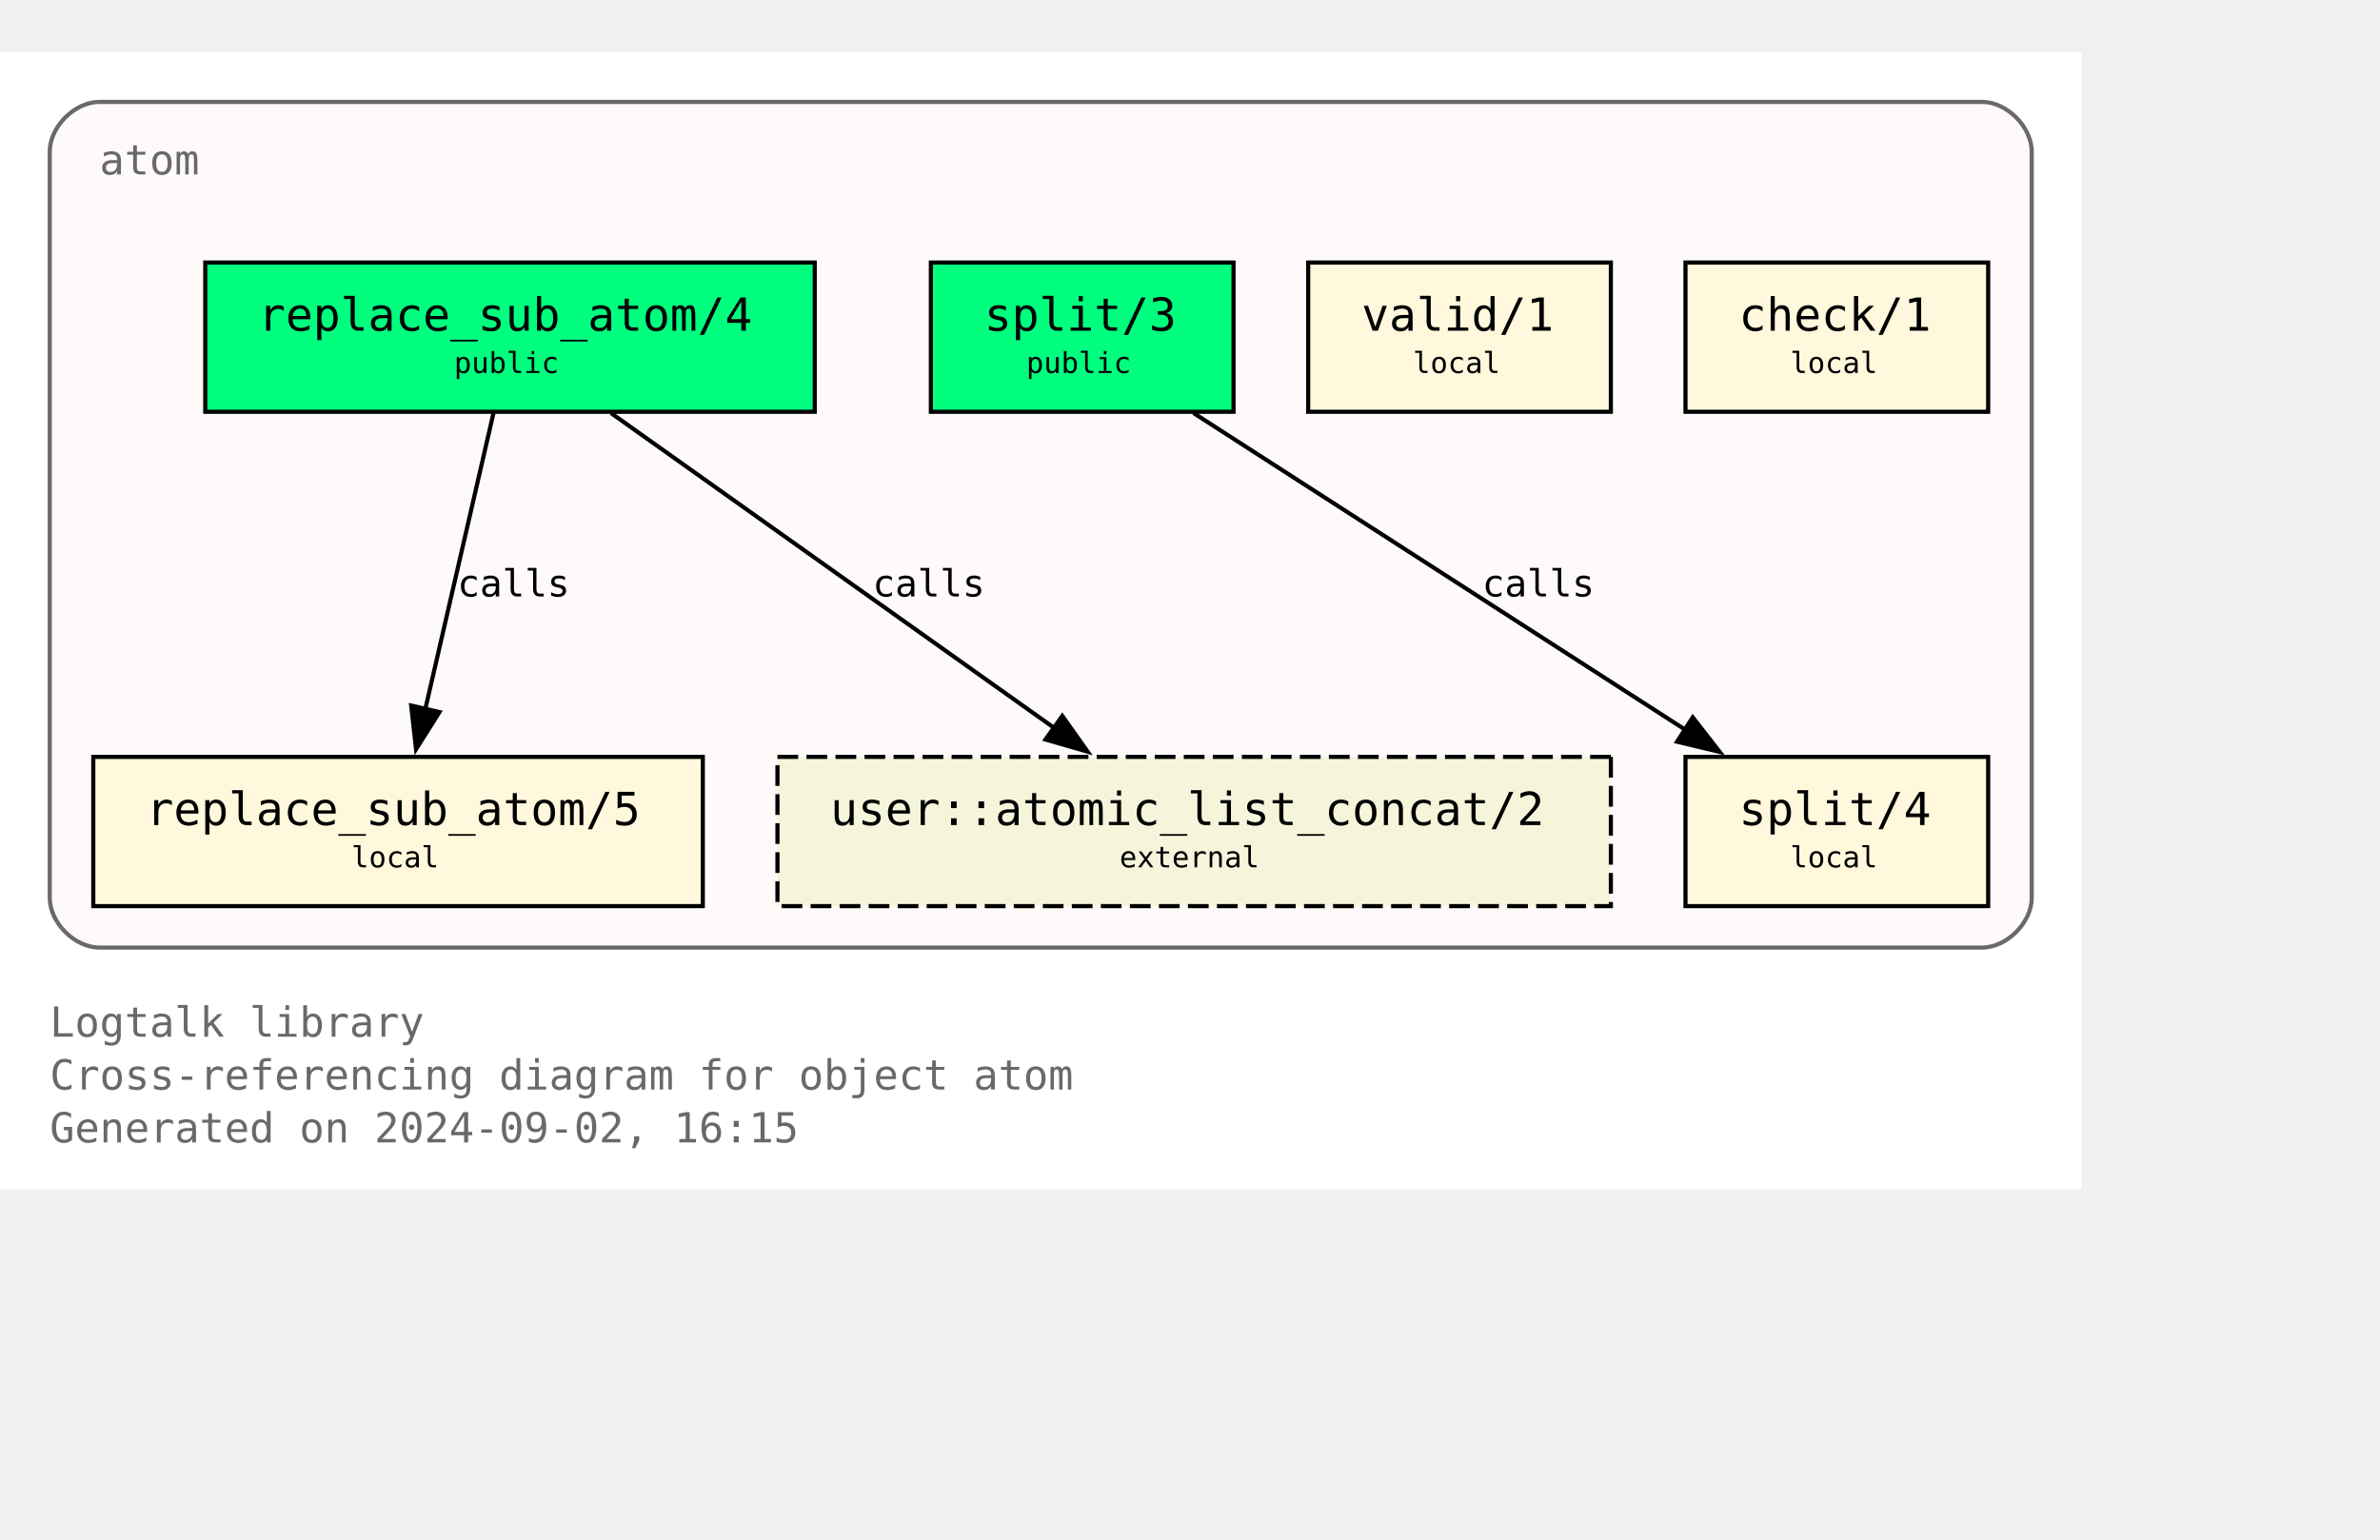
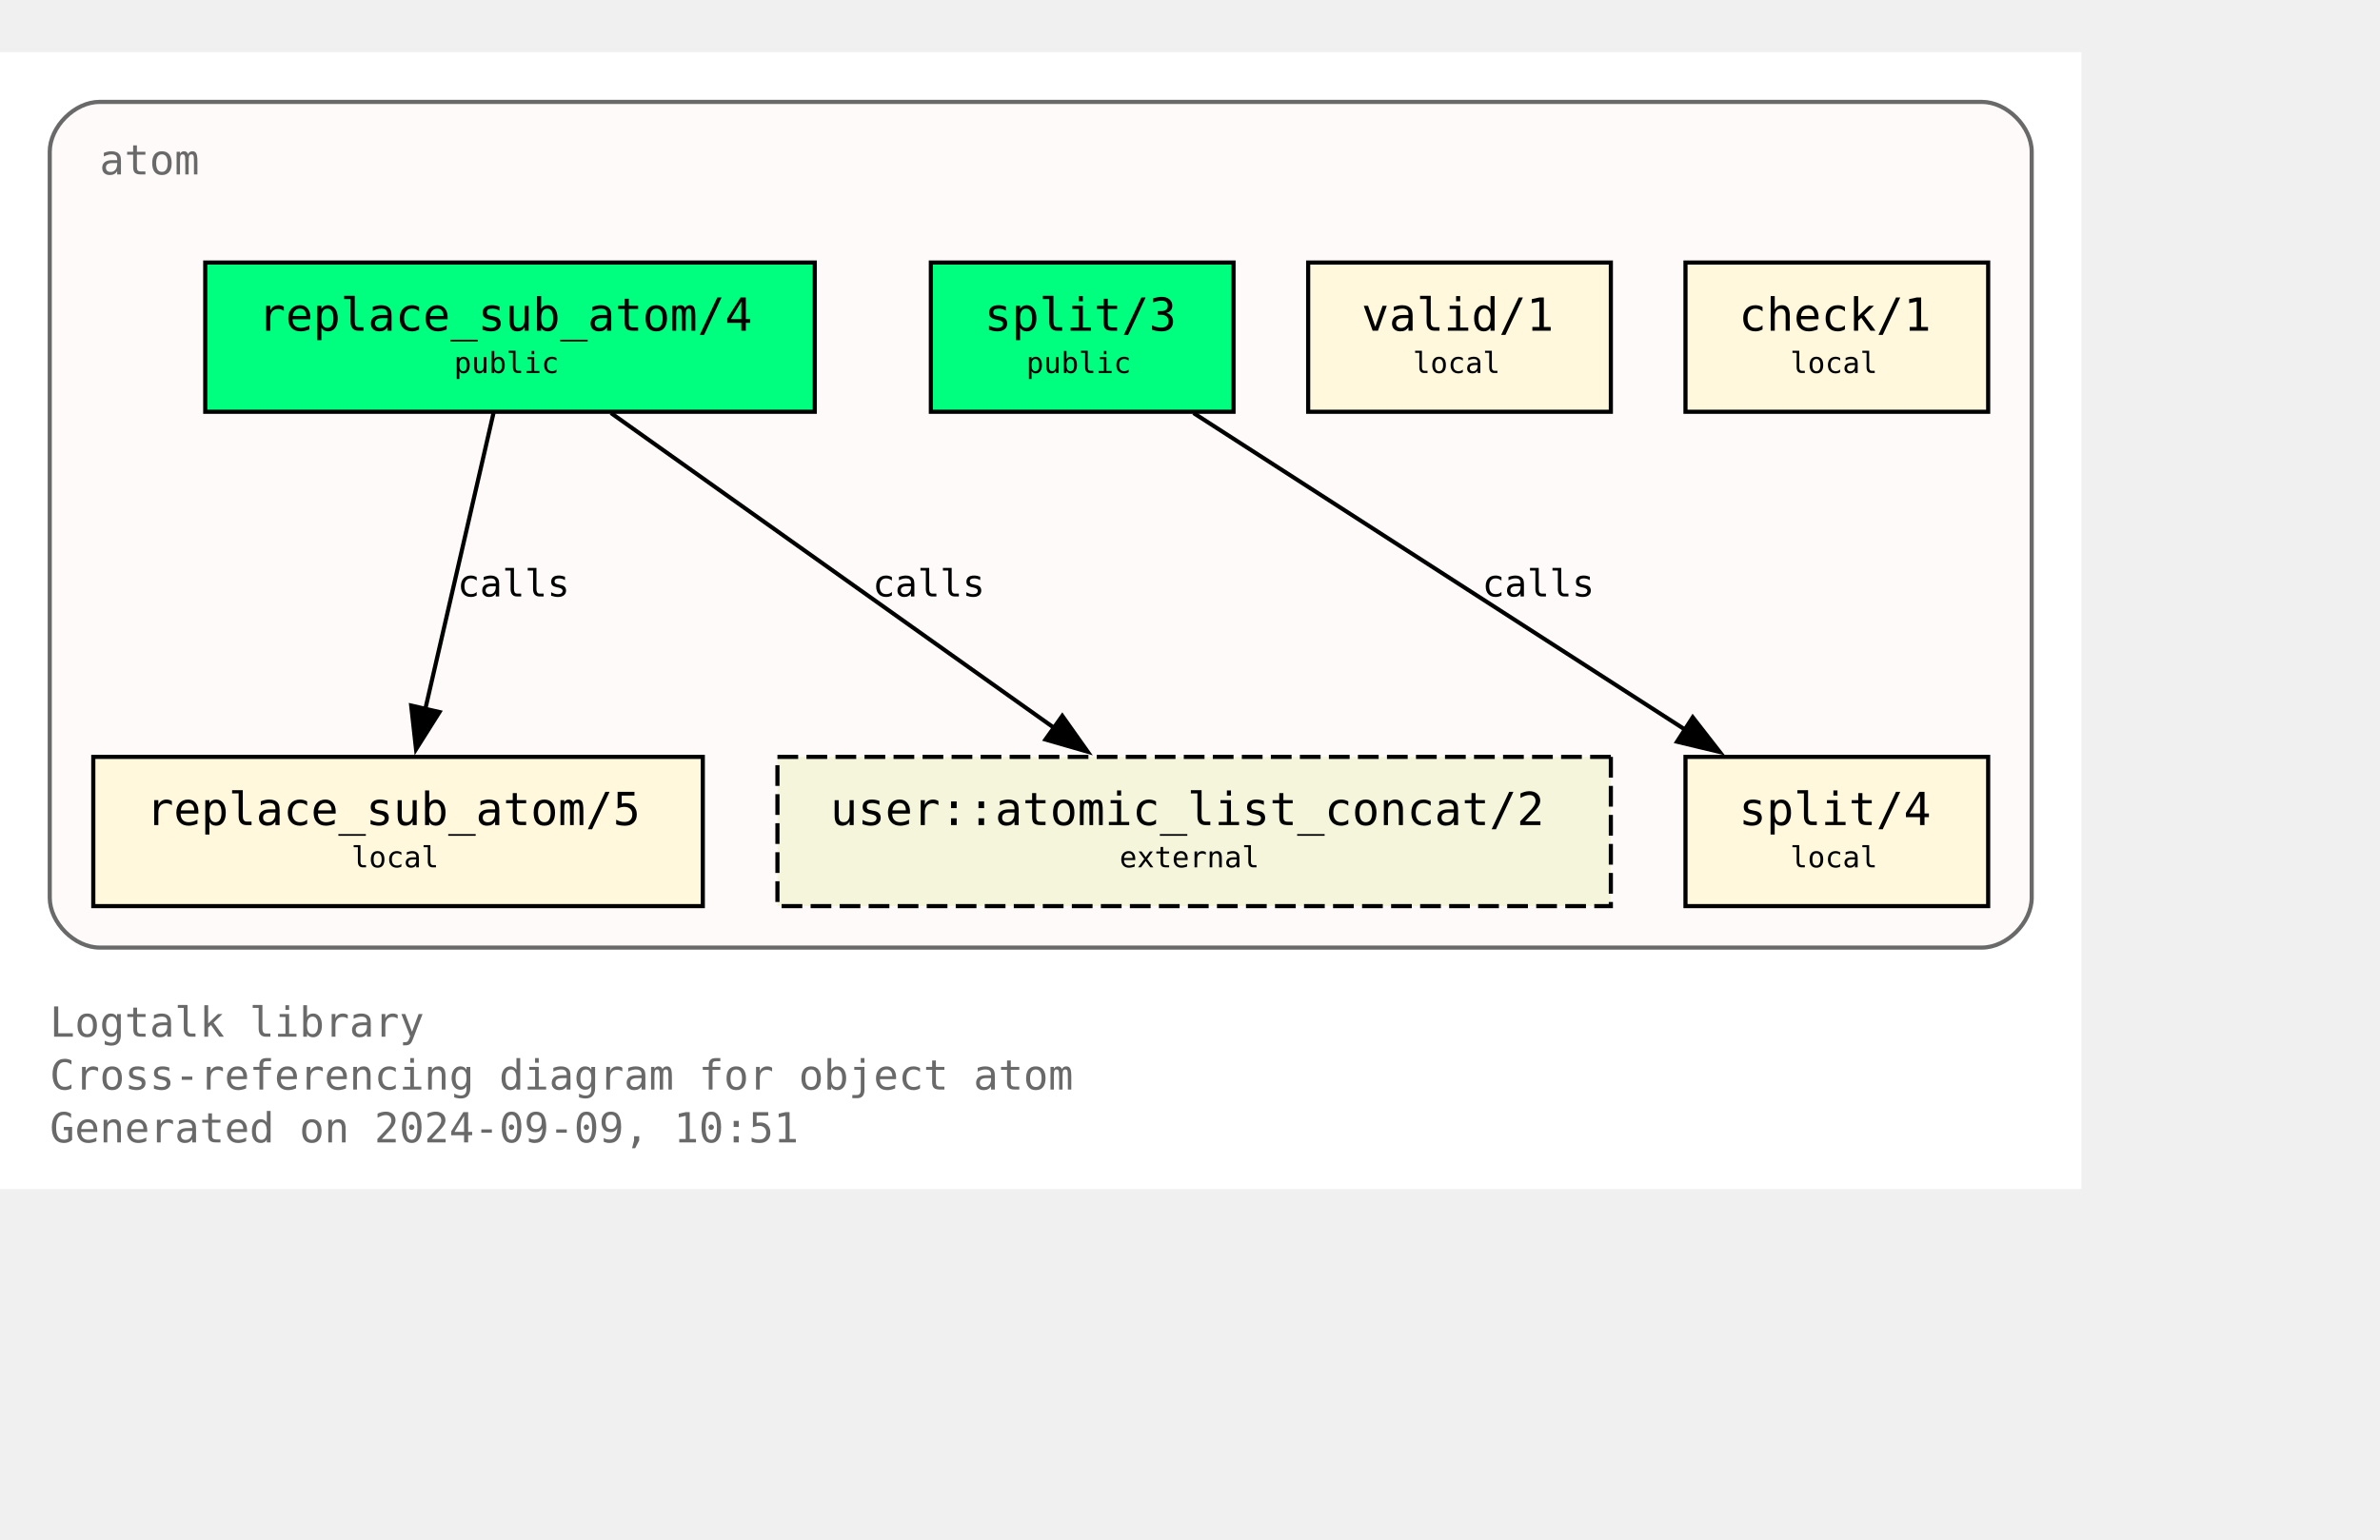
<svg xmlns="http://www.w3.org/2000/svg" xmlns:xlink="http://www.w3.org/1999/xlink" width="646pt" height="418pt" viewBox="72.00 72.00 574.00 346.25">
  <g id="graph0" class="graph" transform="scale(1 1) rotate(0) translate(76 342.25)">
    <polygon fill="white" stroke="none" points="-4,4 -4,-270.25 498,-270.25 498,4 -4,4" />
    <text text-anchor="start" x="8" y="-32.75" font-family="Monospace" font-size="10.00" fill="dimgray">Logtalk library</text>
    <text text-anchor="start" x="8" y="-20" font-family="Monospace" font-size="10.00" fill="dimgray">Cross-referencing diagram for object atom</text>
-     <text text-anchor="start" x="8" y="-7.25" font-family="Monospace" font-size="10.00" fill="dimgray">Generated on 2024-09-02, 16:15</text>
+     <text text-anchor="start" x="8" y="-7.25" font-family="Monospace" font-size="10.00" fill="dimgray">Generated on 2024-09-09, 10:51</text>
    <g id="clust1" class="cluster">
      <g id="a_clust1">
        <a xlink:title="atom">
          <path fill="snow" stroke="dimgray" d="M20,-54.25C20,-54.25 474,-54.25 474,-54.25 480,-54.25 486,-60.25 486,-66.25 486,-66.25 486,-246.25 486,-246.25 486,-252.25 480,-258.25 474,-258.25 474,-258.25 20,-258.25 20,-258.25 14,-258.25 8,-252.25 8,-246.25 8,-246.25 8,-66.25 8,-66.25 8,-60.25 14,-54.25 20,-54.25" />
          <g id="a_clust1_0">
-             <a xlink:href="https://github.com/LogtalkDotOrg/logtalk3/tree/de0e250466330ab7735676a97a3dddc101520c2f/library/types/atom.lgt" xlink:title="https://github.com/LogtalkDotOrg/logtalk3/tree/de0e250466330ab7735676a97a3dddc101520c2f/library/types/atom.lgt">
+             <a xlink:href="https://github.com/LogtalkDotOrg/logtalk3/tree/3ed84a3c28e43b86b95c8a1a1697ce2dbea0a7b8/library/types/atom.lgt" xlink:title="https://github.com/LogtalkDotOrg/logtalk3/tree/3ed84a3c28e43b86b95c8a1a1697ce2dbea0a7b8/library/types/atom.lgt">
              <text text-anchor="start" x="20" y="-240.75" font-family="Monospace" font-size="10.00" fill="dimgray">atom</text>
            </a>
          </g>
        </a>
      </g>
    </g>
    <g id="node1" class="node">
      <g id="a_node1">
-         <a xlink:href="https://github.com/LogtalkDotOrg/logtalk3/tree/de0e250466330ab7735676a97a3dddc101520c2f/library/types/atom.lgt#L32" xlink:title="https://github.com/LogtalkDotOrg/logtalk3/tree/de0e250466330ab7735676a97a3dddc101520c2f/library/types/atom.lgt#L32">
+         <a xlink:href="https://github.com/LogtalkDotOrg/logtalk3/tree/3ed84a3c28e43b86b95c8a1a1697ce2dbea0a7b8/library/types/atom.lgt#L32" xlink:title="https://github.com/LogtalkDotOrg/logtalk3/tree/3ed84a3c28e43b86b95c8a1a1697ce2dbea0a7b8/library/types/atom.lgt#L32">
          <polygon fill="springgreen" stroke="black" points="192.5,-219.5 45.5,-219.5 45.5,-183.5 192.5,-183.5 192.5,-219.5" />
          <text text-anchor="start" x="53.38" y="-204.07" font-family="Monospace" font-size="9.00"> </text>
          <text text-anchor="start" x="58.25" y="-203.05" font-family="Monospace" font-size="11.00">replace_sub_atom/4</text>
          <text text-anchor="start" x="179.38" y="-204.07" font-family="Monospace" font-size="9.00"> </text>
          <text text-anchor="start" x="53.38" y="-191.95" font-family="Monospace" font-size="9.00"> </text>
          <text text-anchor="start" x="105.5" y="-192.85" font-family="Monospace" font-size="7.00">public</text>
          <text text-anchor="start" x="179.38" y="-191.95" font-family="Monospace" font-size="9.00"> </text>
        </a>
      </g>
    </g>
    <g id="node4" class="node">
      <g id="a_node4">
-         <a xlink:href="https://github.com/LogtalkDotOrg/logtalk3/tree/de0e250466330ab7735676a97a3dddc101520c2f/library/types/atom.lgt#L58" xlink:title="https://github.com/LogtalkDotOrg/logtalk3/tree/de0e250466330ab7735676a97a3dddc101520c2f/library/types/atom.lgt#L58">
+         <a xlink:href="https://github.com/LogtalkDotOrg/logtalk3/tree/3ed84a3c28e43b86b95c8a1a1697ce2dbea0a7b8/library/types/atom.lgt#L58" xlink:title="https://github.com/LogtalkDotOrg/logtalk3/tree/3ed84a3c28e43b86b95c8a1a1697ce2dbea0a7b8/library/types/atom.lgt#L58">
          <polygon fill="cornsilk" stroke="black" points="165.5,-100.25 18.5,-100.25 18.5,-64.25 165.5,-64.25 165.5,-100.25" />
          <text text-anchor="start" x="26.38" y="-84.83" font-family="Monospace" font-size="9.00"> </text>
          <text text-anchor="start" x="31.25" y="-83.8" font-family="Monospace" font-size="11.00">replace_sub_atom/5</text>
          <text text-anchor="start" x="152.38" y="-84.83" font-family="Monospace" font-size="9.00"> </text>
          <text text-anchor="start" x="26.38" y="-72.7" font-family="Monospace" font-size="9.00"> </text>
          <text text-anchor="start" x="80.75" y="-73.6" font-family="Monospace" font-size="7.00">local</text>
          <text text-anchor="start" x="152.38" y="-72.7" font-family="Monospace" font-size="9.00"> </text>
        </a>
      </g>
    </g>
    <g id="edge1" class="edge">
      <g id="a_edge1">
-         <a xlink:href="https://github.com/LogtalkDotOrg/logtalk3/tree/de0e250466330ab7735676a97a3dddc101520c2f/library/types/atom.lgt#L50" xlink:title="calls">
+         <a xlink:href="https://github.com/LogtalkDotOrg/logtalk3/tree/3ed84a3c28e43b86b95c8a1a1697ce2dbea0a7b8/library/types/atom.lgt#L50" xlink:title="calls">
          <path fill="none" stroke="black" d="M115.02,-183.2C110.69,-164.41 103.71,-134.09 98.57,-111.77" />
          <polygon fill="black" stroke="black" points="101.99,-111.06 96.34,-102.1 95.17,-112.63 101.99,-111.06" />
        </a>
      </g>
      <g id="a_edge1-label">
-         <a xlink:href="https://github.com/LogtalkDotOrg/logtalk3/tree/de0e250466330ab7735676a97a3dddc101520c2f/library/types/atom.lgt#L50" xlink:title="https://github.com/LogtalkDotOrg/logtalk3/tree/de0e250466330ab7735676a97a3dddc101520c2f/library/types/atom.lgt#L50">
+         <a xlink:href="https://github.com/LogtalkDotOrg/logtalk3/tree/3ed84a3c28e43b86b95c8a1a1697ce2dbea0a7b8/library/types/atom.lgt#L50" xlink:title="https://github.com/LogtalkDotOrg/logtalk3/tree/3ed84a3c28e43b86b95c8a1a1697ce2dbea0a7b8/library/types/atom.lgt#L50">
          <text text-anchor="start" x="106.31" y="-138.95" font-family="Monospace" font-size="9.00">calls</text>
        </a>
      </g>
    </g>
    <g id="node7" class="node">
      <polygon fill="beige" stroke="black" stroke-dasharray="5,2" points="384.5,-100.25 183.5,-100.25 183.5,-64.25 384.5,-64.25 384.5,-100.25" />
      <text text-anchor="start" x="191.38" y="-84.83" font-family="Monospace" font-size="9.00"> </text>
      <text text-anchor="start" x="196.25" y="-83.8" font-family="Monospace" font-size="11.00">user::atomic_list_concat/2</text>
      <text text-anchor="start" x="371.38" y="-84.83" font-family="Monospace" font-size="9.00"> </text>
      <text text-anchor="start" x="191.38" y="-72.7" font-family="Monospace" font-size="9.00"> </text>
      <text text-anchor="start" x="266" y="-73.6" font-family="Monospace" font-size="7.00">external</text>
      <text text-anchor="start" x="371.38" y="-72.7" font-family="Monospace" font-size="9.00"> </text>
    </g>
    <g id="edge3" class="edge">
      <g id="a_edge3">
-         <a xlink:href="https://github.com/LogtalkDotOrg/logtalk3/tree/de0e250466330ab7735676a97a3dddc101520c2f/library/types/atom.lgt#L50" xlink:title="calls">
+         <a xlink:href="https://github.com/LogtalkDotOrg/logtalk3/tree/3ed84a3c28e43b86b95c8a1a1697ce2dbea0a7b8/library/types/atom.lgt#L50" xlink:title="calls">
          <path fill="none" stroke="black" d="M143.35,-183.2C171.62,-163.11 218.43,-129.85 250.21,-107.26" />
          <polygon fill="black" stroke="black" points="252.2,-110.14 258.32,-101.5 248.14,-104.44 252.2,-110.14" />
        </a>
      </g>
      <g id="a_edge3-label">
-         <a xlink:href="https://github.com/LogtalkDotOrg/logtalk3/tree/de0e250466330ab7735676a97a3dddc101520c2f/library/types/atom.lgt#L50" xlink:title="https://github.com/LogtalkDotOrg/logtalk3/tree/de0e250466330ab7735676a97a3dddc101520c2f/library/types/atom.lgt#L50">
+         <a xlink:href="https://github.com/LogtalkDotOrg/logtalk3/tree/3ed84a3c28e43b86b95c8a1a1697ce2dbea0a7b8/library/types/atom.lgt#L50" xlink:title="https://github.com/LogtalkDotOrg/logtalk3/tree/3ed84a3c28e43b86b95c8a1a1697ce2dbea0a7b8/library/types/atom.lgt#L50">
          <text text-anchor="start" x="206.45" y="-138.95" font-family="Monospace" font-size="9.00">calls</text>
        </a>
      </g>
    </g>
    <g id="node2" class="node">
      <g id="a_node2">
-         <a xlink:href="https://github.com/LogtalkDotOrg/logtalk3/tree/de0e250466330ab7735676a97a3dddc101520c2f/library/types/atom.lgt#L39" xlink:title="https://github.com/LogtalkDotOrg/logtalk3/tree/de0e250466330ab7735676a97a3dddc101520c2f/library/types/atom.lgt#L39">
+         <a xlink:href="https://github.com/LogtalkDotOrg/logtalk3/tree/3ed84a3c28e43b86b95c8a1a1697ce2dbea0a7b8/library/types/atom.lgt#L39" xlink:title="https://github.com/LogtalkDotOrg/logtalk3/tree/3ed84a3c28e43b86b95c8a1a1697ce2dbea0a7b8/library/types/atom.lgt#L39">
          <polygon fill="springgreen" stroke="black" points="293.5,-219.5 220.5,-219.5 220.5,-183.5 293.5,-183.5 293.5,-219.5" />
          <text text-anchor="start" x="228.38" y="-204.07" font-family="Monospace" font-size="9.00"> </text>
          <text text-anchor="start" x="233.38" y="-203.05" font-family="Monospace" font-size="11.00">split/3</text>
          <text text-anchor="start" x="280.38" y="-204.07" font-family="Monospace" font-size="9.00"> </text>
          <text text-anchor="start" x="228.38" y="-191.95" font-family="Monospace" font-size="9.00"> </text>
          <text text-anchor="start" x="243.5" y="-192.85" font-family="Monospace" font-size="7.00">public</text>
          <text text-anchor="start" x="280.38" y="-191.95" font-family="Monospace" font-size="9.00"> </text>
        </a>
      </g>
    </g>
    <g id="node5" class="node">
      <g id="a_node5">
-         <a xlink:href="https://github.com/LogtalkDotOrg/logtalk3/tree/de0e250466330ab7735676a97a3dddc101520c2f/library/types/atom.lgt#L76" xlink:title="https://github.com/LogtalkDotOrg/logtalk3/tree/de0e250466330ab7735676a97a3dddc101520c2f/library/types/atom.lgt#L76">
+         <a xlink:href="https://github.com/LogtalkDotOrg/logtalk3/tree/3ed84a3c28e43b86b95c8a1a1697ce2dbea0a7b8/library/types/atom.lgt#L76" xlink:title="https://github.com/LogtalkDotOrg/logtalk3/tree/3ed84a3c28e43b86b95c8a1a1697ce2dbea0a7b8/library/types/atom.lgt#L76">
          <polygon fill="cornsilk" stroke="black" points="475.5,-100.25 402.5,-100.25 402.5,-64.25 475.5,-64.25 475.5,-100.25" />
          <text text-anchor="start" x="410.38" y="-84.83" font-family="Monospace" font-size="9.00"> </text>
          <text text-anchor="start" x="415.38" y="-83.8" font-family="Monospace" font-size="11.00">split/4</text>
          <text text-anchor="start" x="462.38" y="-84.83" font-family="Monospace" font-size="9.00"> </text>
          <text text-anchor="start" x="410.38" y="-72.7" font-family="Monospace" font-size="9.00"> </text>
          <text text-anchor="start" x="427.75" y="-73.6" font-family="Monospace" font-size="7.00">local</text>
          <text text-anchor="start" x="462.38" y="-72.7" font-family="Monospace" font-size="9.00"> </text>
        </a>
      </g>
    </g>
    <g id="edge2" class="edge">
      <g id="a_edge2">
-         <a xlink:href="https://github.com/LogtalkDotOrg/logtalk3/tree/de0e250466330ab7735676a97a3dddc101520c2f/library/types/atom.lgt#L69" xlink:title="calls">
+         <a xlink:href="https://github.com/LogtalkDotOrg/logtalk3/tree/3ed84a3c28e43b86b95c8a1a1697ce2dbea0a7b8/library/types/atom.lgt#L69" xlink:title="calls">
          <path fill="none" stroke="black" d="M283.85,-183.2C315.31,-162.94 367.56,-129.27 402.63,-106.68" />
          <polygon fill="black" stroke="black" points="404.25,-109.8 410.76,-101.44 400.46,-103.91 404.25,-109.8" />
        </a>
      </g>
      <g id="a_edge2-label">
-         <a xlink:href="https://github.com/LogtalkDotOrg/logtalk3/tree/de0e250466330ab7735676a97a3dddc101520c2f/library/types/atom.lgt#L69" xlink:title="https://github.com/LogtalkDotOrg/logtalk3/tree/de0e250466330ab7735676a97a3dddc101520c2f/library/types/atom.lgt#L69">
+         <a xlink:href="https://github.com/LogtalkDotOrg/logtalk3/tree/3ed84a3c28e43b86b95c8a1a1697ce2dbea0a7b8/library/types/atom.lgt#L69" xlink:title="https://github.com/LogtalkDotOrg/logtalk3/tree/3ed84a3c28e43b86b95c8a1a1697ce2dbea0a7b8/library/types/atom.lgt#L69">
          <text text-anchor="start" x="353.46" y="-138.95" font-family="Monospace" font-size="9.00">calls</text>
        </a>
      </g>
    </g>
    <g id="node3" class="node">
      <g id="a_node3">
-         <a xlink:href="https://github.com/LogtalkDotOrg/logtalk3/tree/de0e250466330ab7735676a97a3dddc101520c2f/library/types/atom.lgt#L87" xlink:title="https://github.com/LogtalkDotOrg/logtalk3/tree/de0e250466330ab7735676a97a3dddc101520c2f/library/types/atom.lgt#L87">
+         <a xlink:href="https://github.com/LogtalkDotOrg/logtalk3/tree/3ed84a3c28e43b86b95c8a1a1697ce2dbea0a7b8/library/types/atom.lgt#L87" xlink:title="https://github.com/LogtalkDotOrg/logtalk3/tree/3ed84a3c28e43b86b95c8a1a1697ce2dbea0a7b8/library/types/atom.lgt#L87">
          <polygon fill="cornsilk" stroke="black" points="384.5,-219.5 311.5,-219.5 311.5,-183.5 384.5,-183.5 384.5,-219.5" />
          <text text-anchor="start" x="319.38" y="-204.07" font-family="Monospace" font-size="9.00"> </text>
          <text text-anchor="start" x="324.38" y="-203.05" font-family="Monospace" font-size="11.00">valid/1</text>
          <text text-anchor="start" x="371.38" y="-204.07" font-family="Monospace" font-size="9.00"> </text>
          <text text-anchor="start" x="319.38" y="-191.95" font-family="Monospace" font-size="9.00"> </text>
          <text text-anchor="start" x="336.75" y="-192.85" font-family="Monospace" font-size="7.00">local</text>
          <text text-anchor="start" x="371.38" y="-191.95" font-family="Monospace" font-size="9.00"> </text>
        </a>
      </g>
    </g>
    <g id="node6" class="node">
      <g id="a_node6">
-         <a xlink:href="https://github.com/LogtalkDotOrg/logtalk3/tree/de0e250466330ab7735676a97a3dddc101520c2f/library/types/atom.lgt#L90" xlink:title="https://github.com/LogtalkDotOrg/logtalk3/tree/de0e250466330ab7735676a97a3dddc101520c2f/library/types/atom.lgt#L90">
+         <a xlink:href="https://github.com/LogtalkDotOrg/logtalk3/tree/3ed84a3c28e43b86b95c8a1a1697ce2dbea0a7b8/library/types/atom.lgt#L90" xlink:title="https://github.com/LogtalkDotOrg/logtalk3/tree/3ed84a3c28e43b86b95c8a1a1697ce2dbea0a7b8/library/types/atom.lgt#L90">
          <polygon fill="cornsilk" stroke="black" points="475.5,-219.5 402.5,-219.5 402.5,-183.5 475.5,-183.5 475.5,-219.5" />
          <text text-anchor="start" x="410.38" y="-204.07" font-family="Monospace" font-size="9.00"> </text>
          <text text-anchor="start" x="415.38" y="-203.05" font-family="Monospace" font-size="11.00">check/1</text>
          <text text-anchor="start" x="462.38" y="-204.07" font-family="Monospace" font-size="9.00"> </text>
          <text text-anchor="start" x="410.38" y="-191.95" font-family="Monospace" font-size="9.00"> </text>
          <text text-anchor="start" x="427.75" y="-192.85" font-family="Monospace" font-size="7.00">local</text>
          <text text-anchor="start" x="462.38" y="-191.95" font-family="Monospace" font-size="9.00"> </text>
        </a>
      </g>
    </g>
  </g>
</svg>
